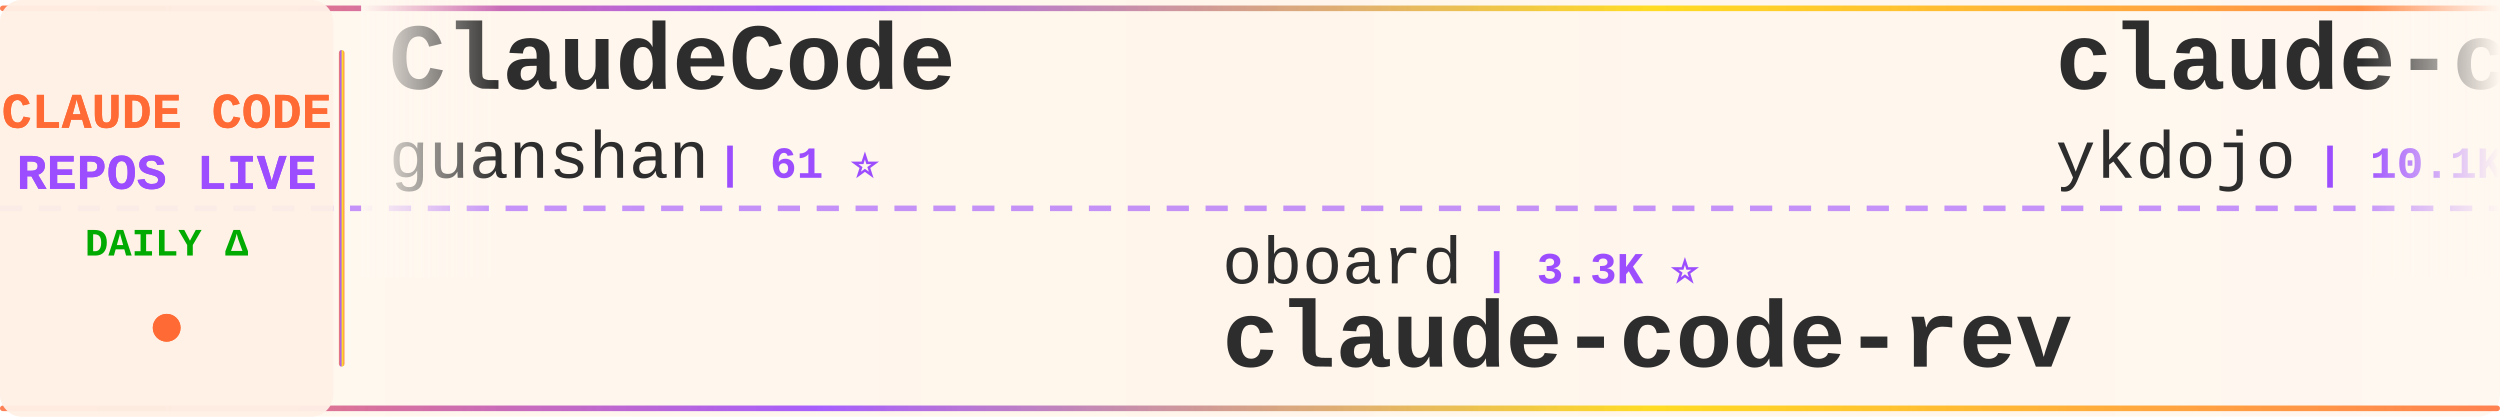
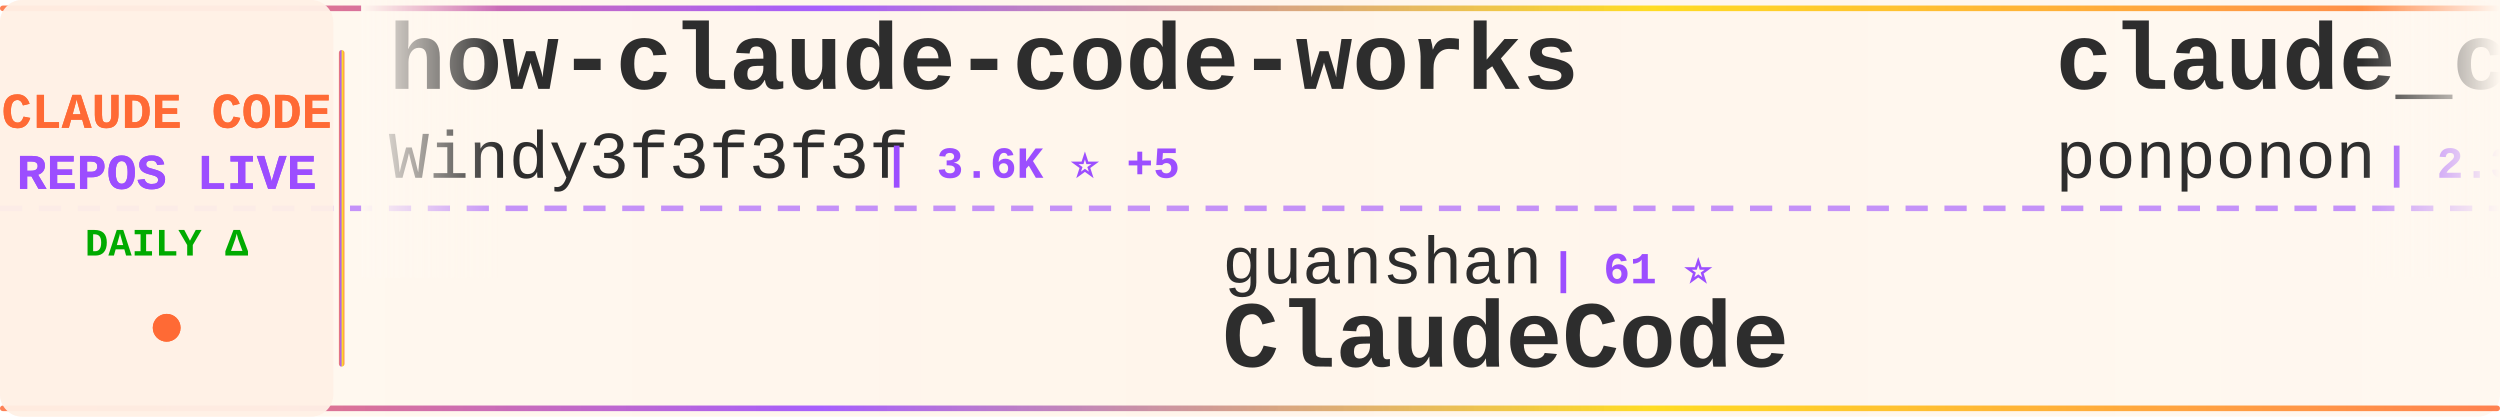
<svg xmlns="http://www.w3.org/2000/svg" width="900" height="150">
  <defs>
    <linearGradient id="tickerBg" x1="0%" y1="0%" x2="100%" y2="0%">
      <stop offset="0%" style="stop-color:#fff8f0;stop-opacity:0.98" />
      <stop offset="50%" style="stop-color:#fff5eb;stop-opacity:1" />
      <stop offset="100%" style="stop-color:#fff8f0;stop-opacity:0.98" />
    </linearGradient>
    <linearGradient id="borderGrad" x1="0%" y1="0%" x2="100%" y2="0%">
      <stop offset="0%" style="stop-color:#FF6B35;stop-opacity:0.85">
        <animate attributeName="stop-opacity" values="0.85;1;0.85" dur="2s" repeatCount="indefinite" />
      </stop>
      <stop offset="33%" style="stop-color:#9C4EFF;stop-opacity:0.9">
        <animate attributeName="stop-opacity" values="0.9;1;0.9" dur="2.2s" repeatCount="indefinite" />
      </stop>
      <stop offset="66%" style="stop-color:#FFD700;stop-opacity:0.85">
        <animate attributeName="stop-opacity" values="0.85;1;0.85" dur="1.8s" repeatCount="indefinite" />
      </stop>
      <stop offset="100%" style="stop-color:#FF6B35;stop-opacity:0.85">
        <animate attributeName="stop-opacity" values="0.85;1;0.85" dur="2s" repeatCount="indefinite" />
      </stop>
    </linearGradient>
    <filter id="textGlow">
      <feGaussianBlur stdDeviation="0.15" result="coloredBlur" />
      <feMerge>
        <feMergeNode in="coloredBlur" />
        <feMergeNode in="SourceGraphic" />
      </feMerge>
    </filter>
    <filter id="metricGlow">
      <feGaussianBlur stdDeviation="0.2" result="coloredBlur" />
      <feMerge>
        <feMergeNode in="coloredBlur" />
        <feMergeNode in="SourceGraphic" />
      </feMerge>
    </filter>
    <linearGradient id="leftFade" x1="0%" y1="0%" x2="100%" y2="0%">
      <stop offset="0%" style="stop-color:#fff8f0;stop-opacity:1" />
      <stop offset="100%" style="stop-color:#fff8f0;stop-opacity:0" />
    </linearGradient>
    <linearGradient id="rightFade" x1="0%" y1="0%" x2="100%" y2="0%">
      <stop offset="0%" style="stop-color:#fff8f0;stop-opacity:0" />
      <stop offset="100%" style="stop-color:#fff8f0;stop-opacity:1" />
    </linearGradient>
  </defs>
  <rect width="900" height="150" fill="url(#tickerBg)" rx="8" />
  <rect x="0" y="2" width="900" height="2" fill="url(#borderGrad)" rx="1" />
  <rect x="0" y="146" width="900" height="2" fill="url(#borderGrad)" rx="1" />
  <line x1="0" y1="75" x2="900" y2="75" stroke="#9C4EFF" stroke-width="2" stroke-dasharray="8 6" opacity="0.6" />
  <rect x="0" y="0" width="120" height="150" fill="#fff0e6" opacity="0.95" rx="8" />
  <text x="60" y="46" font-family="'Courier New', monospace" font-size="18" font-weight="bold" fill="#FF6B35" text-anchor="middle" filter="url(#textGlow)">
    CLAUDE CODE
  </text>
  <text x="60" y="68" font-family="'Courier New', monospace" font-size="18" font-weight="bold" fill="#9C4EFF" text-anchor="middle" filter="url(#textGlow)">
    REPOS LIVE
  </text>
  <text x="60" y="92" font-family="'Courier New', monospace" font-size="14" font-weight="bold" fill="#00aa00" text-anchor="middle">
    DAILY Δ
  </text>
  <circle cx="60" cy="118" r="5" fill="#FF6B35" filter="url(#metricGlow)">
    <animate attributeName="r" values="4;6;4" dur="1.5s" repeatCount="indefinite" />
    <animate attributeName="opacity" values="0.6;1;0.6" dur="1.5s" repeatCount="indefinite" />
  </circle>
  <rect x="122" y="18" width="2" height="114" fill="url(#borderGrad)" rx="1" />
  <clipPath id="tickerClip">
    <rect x="130" y="0" width="770" height="150" />
  </clipPath>
  <g clip-path="url(#tickerClip)">
    <g id="tickerItems">
      <animateTransform attributeName="transform" attributeType="XML" type="translate" from="0 0" to="-3000 0" dur="54s" repeatCount="indefinite" />
      <g transform="translate(0, 0)">
-         <text x="140" y="32" font-family="'Courier New', monospace" font-size="34" font-weight="bold" fill="#2d2d2d">ClaudeCode</text>
-         <text x="140" y="64" font-family="'Courier New', monospace" font-size="24" font-weight="normal" fill="#2d2d2d" opacity="1.0">guanshan</text>
-         <text x="258" y="64" font-family="'Courier New', monospace" font-size="16" font-weight="bold" fill="#9C4EFF"> | 61 ⭐</text>
+         <text x="140" y="32" font-family="'Courier New', monospace" font-size="34" font-weight="bold" fill="#2d2d2d">how-claude-code-works</text>
+         <text x="140" y="64" font-family="'Courier New', monospace" font-size="24" font-weight="normal" fill="#2d2d2d" opacity="1.0">Windy3f3f3f3f</text>
+         <text x="318" y="64" font-family="'Courier New', monospace" font-size="16" font-weight="bold" fill="#9C4EFF"> | 3.6K ⭐ +5</text>
      </g>
      <g transform="translate(300, 0)">
-         <text x="140" y="102" font-family="'Courier New', monospace" font-size="24" font-weight="normal" fill="#2d2d2d" opacity="1.0">oboard</text>
-         <text x="234" y="102" font-family="'Courier New', monospace" font-size="16" font-weight="bold" fill="#9C4EFF"> | 3.3K ⭐</text>
-         <text x="140" y="132" font-family="'Courier New', monospace" font-size="34" font-weight="bold" fill="#2d2d2d">claude-code-rev</text>
+         <text x="140" y="102" font-family="'Courier New', monospace" font-size="24" font-weight="normal" fill="#2d2d2d" opacity="1.0">guanshan</text>
+         <text x="258" y="102" font-family="'Courier New', monospace" font-size="16" font-weight="bold" fill="#9C4EFF"> | 61 ⭐</text>
+         <text x="140" y="132" font-family="'Courier New', monospace" font-size="34" font-weight="bold" fill="#2d2d2d">ClaudeCode</text>
      </g>
      <g transform="translate(600, 0)">
-         <text x="140" y="32" font-family="'Courier New', monospace" font-size="34" font-weight="bold" fill="#2d2d2d">claude-code-tips</text>
-         <text x="140" y="64" font-family="'Courier New', monospace" font-size="24" font-weight="normal" fill="#2d2d2d" opacity="1.0">ykdojo</text>
-         <text x="234" y="64" font-family="'Courier New', monospace" font-size="16" font-weight="bold" fill="#9C4EFF"> | 10.1K ⭐ +1</text>
+         <text x="140" y="32" font-family="'Courier New', monospace" font-size="34" font-weight="bold" fill="#2d2d2d">claude_code_src</text>
+         <text x="140" y="64" font-family="'Courier New', monospace" font-size="24" font-weight="normal" fill="#2d2d2d" opacity="1.0">ponponon</text>
+         <text x="258" y="64" font-family="'Courier New', monospace" font-size="16" font-weight="bold" fill="#9C4EFF"> | 2.3K ⭐</text>
      </g>
      <g transform="translate(900, 0)">
-         <text x="140" y="102" font-family="'Courier New', monospace" font-size="24" font-weight="normal" fill="#2d2d2d" opacity="1.0">nicedreamzapp</text>
-         <text x="318" y="102" font-family="'Courier New', monospace" font-size="16" font-weight="bold" fill="#9C4EFF"> | 3.3K ⭐ -1</text>
-         <text x="140" y="132" font-family="'Courier New', monospace" font-size="34" font-weight="bold" fill="#2d2d2d">claude-code-local</text>
+         <text x="140" y="102" font-family="'Courier New', monospace" font-size="24" font-weight="normal" fill="#2d2d2d" opacity="1.0">Pimzino</text>
+         <text x="246" y="102" font-family="'Courier New', monospace" font-size="16" font-weight="bold" fill="#9C4EFF"> | 3.9K ⭐</text>
+         <text x="140" y="132" font-family="'Courier New', monospace" font-size="34" font-weight="bold" fill="#2d2d2d">claude-code-spec-workflo...</text>
      </g>
      <g transform="translate(1200, 0)">
-         <text x="140" y="32" font-family="'Courier New', monospace" font-size="34" font-weight="bold" fill="#2d2d2d">ClaudeCode-Portable</text>
-         <text x="140" y="64" font-family="'Courier New', monospace" font-size="24" font-weight="normal" fill="#2d2d2d" opacity="1.0">techjarves</text>
-         <text x="282" y="64" font-family="'Courier New', monospace" font-size="16" font-weight="bold" fill="#9C4EFF"> | 1.5K ⭐ +3</text>
+         <text x="140" y="32" font-family="'Courier New', monospace" font-size="34" font-weight="bold" fill="#2d2d2d">sc-claude-code-files</text>
+         <text x="140" y="64" font-family="'Courier New', monospace" font-size="24" font-weight="normal" fill="#2d2d2d" opacity="1.0">https-deeplearning-ai</text>
+         <text x="414" y="64" font-family="'Courier New', monospace" font-size="16" font-weight="bold" fill="#9C4EFF"> | 548 ⭐</text>
      </g>
      <g transform="translate(1500, 0)">
-         <text x="140" y="102" font-family="'Courier New', monospace" font-size="24" font-weight="normal" fill="#2d2d2d" opacity="1.0">OrcaWhisper</text>
-         <text x="294" y="102" font-family="'Courier New', monospace" font-size="16" font-weight="bold" fill="#9C4EFF"> | 96 ⭐</text>
-         <text x="140" y="132" font-family="'Courier New', monospace" font-size="34" font-weight="bold" fill="#2d2d2d">Claude-Code</text>
+         <text x="140" y="102" font-family="'Courier New', monospace" font-size="24" font-weight="normal" fill="#2d2d2d" opacity="1.0">hangsman</text>
+         <text x="258" y="102" font-family="'Courier New', monospace" font-size="16" font-weight="bold" fill="#9C4EFF"> | 794 ⭐</text>
+         <text x="140" y="132" font-family="'Courier New', monospace" font-size="34" font-weight="bold" fill="#2d2d2d">claude-code-source</text>
      </g>
      <g transform="translate(1800, 0)">
-         <text x="140" y="32" font-family="'Courier New', monospace" font-size="34" font-weight="bold" fill="#2d2d2d">claude-code-sourcemap</text>
-         <text x="140" y="64" font-family="'Courier New', monospace" font-size="24" font-weight="normal" fill="#2d2d2d" opacity="1.0">ChinaSiro</text>
-         <text x="270" y="64" font-family="'Courier New', monospace" font-size="16" font-weight="bold" fill="#9C4EFF"> | 9.7K ⭐</text>
+         <text x="140" y="32" font-family="'Courier New', monospace" font-size="34" font-weight="bold" fill="#2d2d2d">claude-code-security-rev...</text>
+         <text x="140" y="64" font-family="'Courier New', monospace" font-size="24" font-weight="normal" fill="#2d2d2d" opacity="1.0">anthropics</text>
+         <text x="282" y="64" font-family="'Courier New', monospace" font-size="16" font-weight="bold" fill="#9C4EFF"> | 6.2K ⭐ +3</text>
      </g>
      <g transform="translate(2100, 0)">
-         <text x="140" y="102" font-family="'Courier New', monospace" font-size="24" font-weight="normal" fill="#2d2d2d" opacity="1.0">777genius</text>
-         <text x="270" y="102" font-family="'Courier New', monospace" font-size="16" font-weight="bold" fill="#9C4EFF"> | 931 ⭐</text>
-         <text x="140" y="132" font-family="'Courier New', monospace" font-size="34" font-weight="bold" fill="#2d2d2d">claude-code-source-code</text>
+         <text x="140" y="102" font-family="'Courier New', monospace" font-size="24" font-weight="normal" fill="#2d2d2d" opacity="1.0">pedrohcgs</text>
+         <text x="270" y="102" font-family="'Courier New', monospace" font-size="16" font-weight="bold" fill="#9C4EFF"> | 1.6K ⭐ +1</text>
+         <text x="140" y="132" font-family="'Courier New', monospace" font-size="34" font-weight="bold" fill="#2d2d2d">claude-code-my-workflow</text>
      </g>
      <g transform="translate(2400, 0)">
-         <text x="140" y="32" font-family="'Courier New', monospace" font-size="34" font-weight="bold" fill="#2d2d2d">pi-vs-claude-code</text>
-         <text x="140" y="64" font-family="'Courier New', monospace" font-size="24" font-weight="normal" fill="#2d2d2d" opacity="1.0">disler</text>
-         <text x="234" y="64" font-family="'Courier New', monospace" font-size="16" font-weight="bold" fill="#9C4EFF"> | 1.7K ⭐</text>
+         <text x="140" y="32" font-family="'Courier New', monospace" font-size="34" font-weight="bold" fill="#2d2d2d">claude-code-best-practic...</text>
+         <text x="140" y="64" font-family="'Courier New', monospace" font-size="24" font-weight="normal" fill="#2d2d2d" opacity="1.0">shanraisshan</text>
+         <text x="306" y="64" font-family="'Courier New', monospace" font-size="16" font-weight="bold" fill="#9C4EFF"> | 65.9K ⭐ +7</text>
      </g>
      <g transform="translate(2700, 0)">
-         <text x="140" y="102" font-family="'Courier New', monospace" font-size="24" font-weight="normal" fill="#2d2d2d" opacity="1.0">VILA-Lab</text>
-         <text x="258" y="102" font-family="'Courier New', monospace" font-size="16" font-weight="bold" fill="#9C4EFF"> | 2.1K ⭐</text>
-         <text x="140" y="132" font-family="'Courier New', monospace" font-size="34" font-weight="bold" fill="#2d2d2d">Dive-into-Claude-Code</text>
+         <text x="140" y="102" font-family="'Courier New', monospace" font-size="24" font-weight="normal" fill="#2d2d2d" opacity="1.0">multica-ai</text>
+         <text x="282" y="102" font-family="'Courier New', monospace" font-size="16" font-weight="bold" fill="#9C4EFF"> | 213.1K ⭐ +64</text>
+         <text x="140" y="132" font-family="'Courier New', monospace" font-size="34" font-weight="bold" fill="#2d2d2d">andrej-karpathy-skills</text>
      </g>
      <g transform="translate(3000, 0)">
-         <text x="140" y="32" font-family="'Courier New', monospace" font-size="34" font-weight="bold" fill="#2d2d2d">ClaudeCode</text>
-         <text x="140" y="64" font-family="'Courier New', monospace" font-size="24" font-weight="normal" fill="#2d2d2d" opacity="1.0">guanshan</text>
-         <text x="258" y="64" font-family="'Courier New', monospace" font-size="16" font-weight="bold" fill="#9C4EFF"> | 61 ⭐</text>
+         <text x="140" y="32" font-family="'Courier New', monospace" font-size="34" font-weight="bold" fill="#2d2d2d">how-claude-code-works</text>
+         <text x="140" y="64" font-family="'Courier New', monospace" font-size="24" font-weight="normal" fill="#2d2d2d" opacity="1.0">Windy3f3f3f3f</text>
+         <text x="318" y="64" font-family="'Courier New', monospace" font-size="16" font-weight="bold" fill="#9C4EFF"> | 3.6K ⭐ +5</text>
      </g>
      <g transform="translate(3300, 0)">
-         <text x="140" y="102" font-family="'Courier New', monospace" font-size="24" font-weight="normal" fill="#2d2d2d" opacity="1.0">oboard</text>
-         <text x="234" y="102" font-family="'Courier New', monospace" font-size="16" font-weight="bold" fill="#9C4EFF"> | 3.3K ⭐</text>
-         <text x="140" y="132" font-family="'Courier New', monospace" font-size="34" font-weight="bold" fill="#2d2d2d">claude-code-rev</text>
+         <text x="140" y="102" font-family="'Courier New', monospace" font-size="24" font-weight="normal" fill="#2d2d2d" opacity="1.0">guanshan</text>
+         <text x="258" y="102" font-family="'Courier New', monospace" font-size="16" font-weight="bold" fill="#9C4EFF"> | 61 ⭐</text>
+         <text x="140" y="132" font-family="'Courier New', monospace" font-size="34" font-weight="bold" fill="#2d2d2d">ClaudeCode</text>
      </g>
      <g transform="translate(3600, 0)">
-         <text x="140" y="32" font-family="'Courier New', monospace" font-size="34" font-weight="bold" fill="#2d2d2d">claude-code-tips</text>
-         <text x="140" y="64" font-family="'Courier New', monospace" font-size="24" font-weight="normal" fill="#2d2d2d" opacity="1.0">ykdojo</text>
-         <text x="234" y="64" font-family="'Courier New', monospace" font-size="16" font-weight="bold" fill="#9C4EFF"> | 10.1K ⭐ +1</text>
+         <text x="140" y="32" font-family="'Courier New', monospace" font-size="34" font-weight="bold" fill="#2d2d2d">claude_code_src</text>
+         <text x="140" y="64" font-family="'Courier New', monospace" font-size="24" font-weight="normal" fill="#2d2d2d" opacity="1.0">ponponon</text>
+         <text x="258" y="64" font-family="'Courier New', monospace" font-size="16" font-weight="bold" fill="#9C4EFF"> | 2.3K ⭐</text>
      </g>
      <g transform="translate(3900, 0)">
-         <text x="140" y="102" font-family="'Courier New', monospace" font-size="24" font-weight="normal" fill="#2d2d2d" opacity="1.0">nicedreamzapp</text>
-         <text x="318" y="102" font-family="'Courier New', monospace" font-size="16" font-weight="bold" fill="#9C4EFF"> | 3.3K ⭐ -1</text>
-         <text x="140" y="132" font-family="'Courier New', monospace" font-size="34" font-weight="bold" fill="#2d2d2d">claude-code-local</text>
+         <text x="140" y="102" font-family="'Courier New', monospace" font-size="24" font-weight="normal" fill="#2d2d2d" opacity="1.0">Pimzino</text>
+         <text x="246" y="102" font-family="'Courier New', monospace" font-size="16" font-weight="bold" fill="#9C4EFF"> | 3.9K ⭐</text>
+         <text x="140" y="132" font-family="'Courier New', monospace" font-size="34" font-weight="bold" fill="#2d2d2d">claude-code-spec-workflo...</text>
      </g>
    </g>
  </g>
  <rect x="130" y="0" width="50" height="100" fill="url(#leftFade)" />
  <rect x="850" y="0" width="50" height="100" fill="url(#rightFade)" />
</svg>
